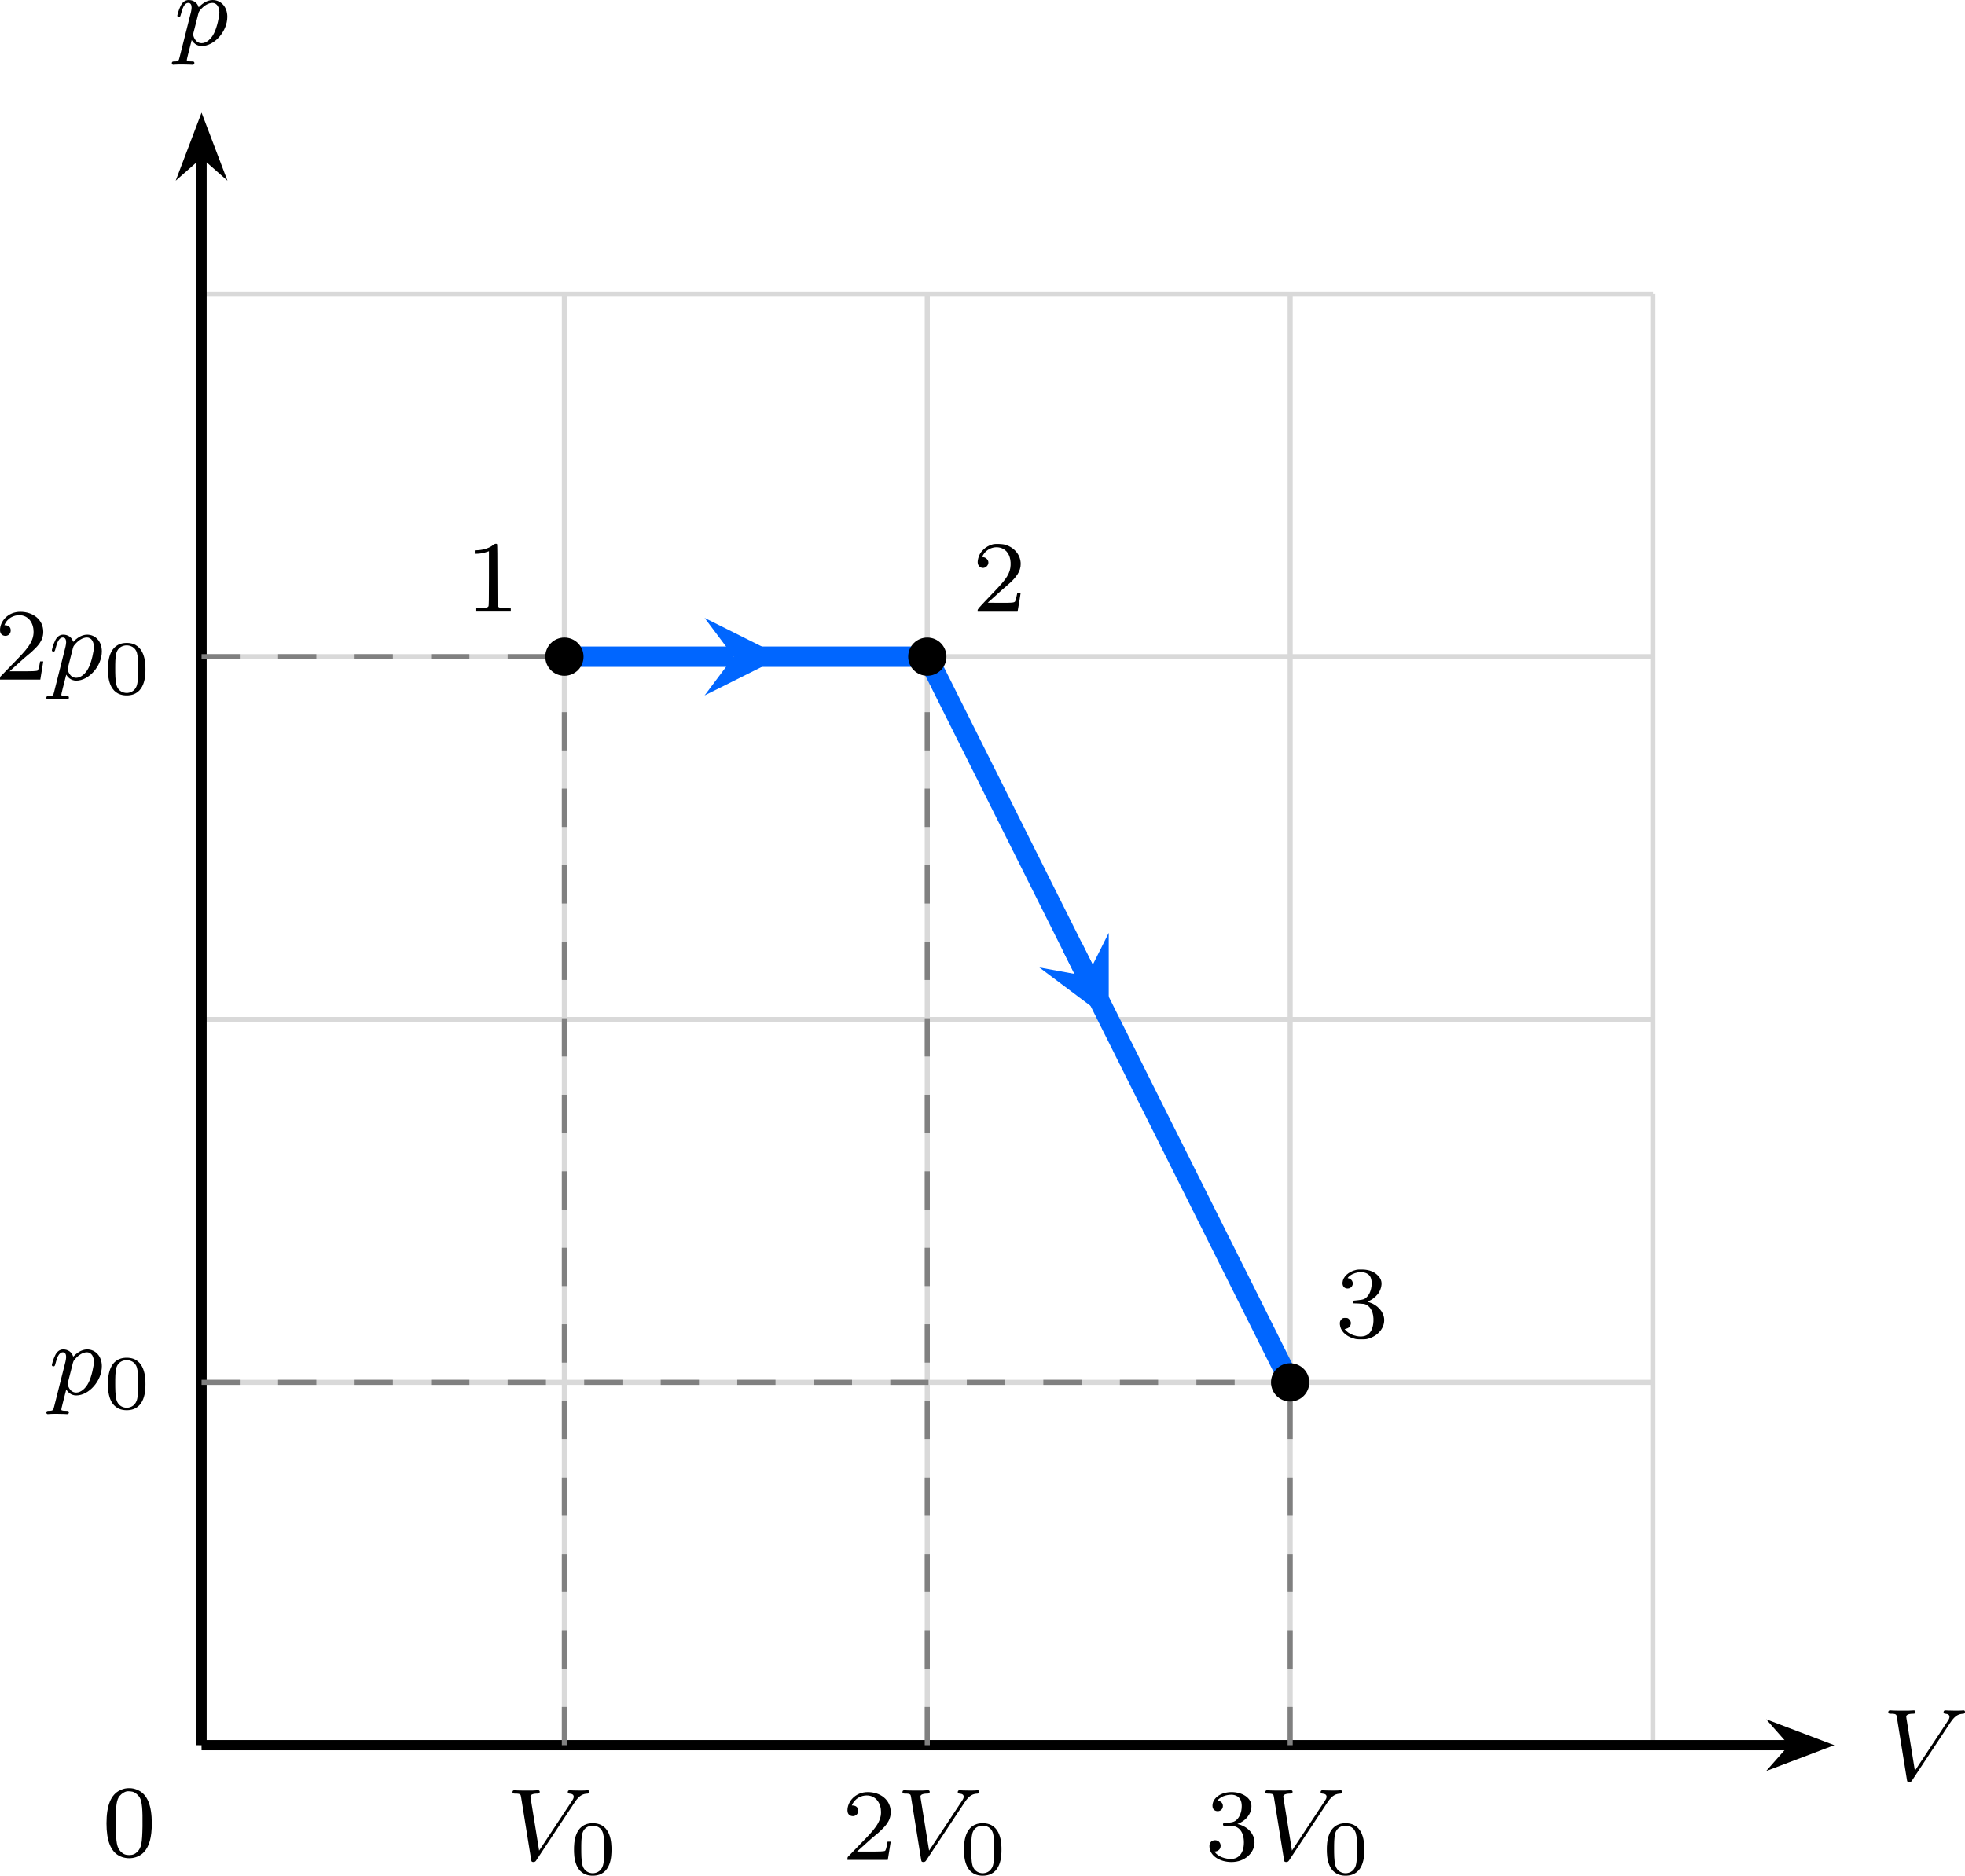
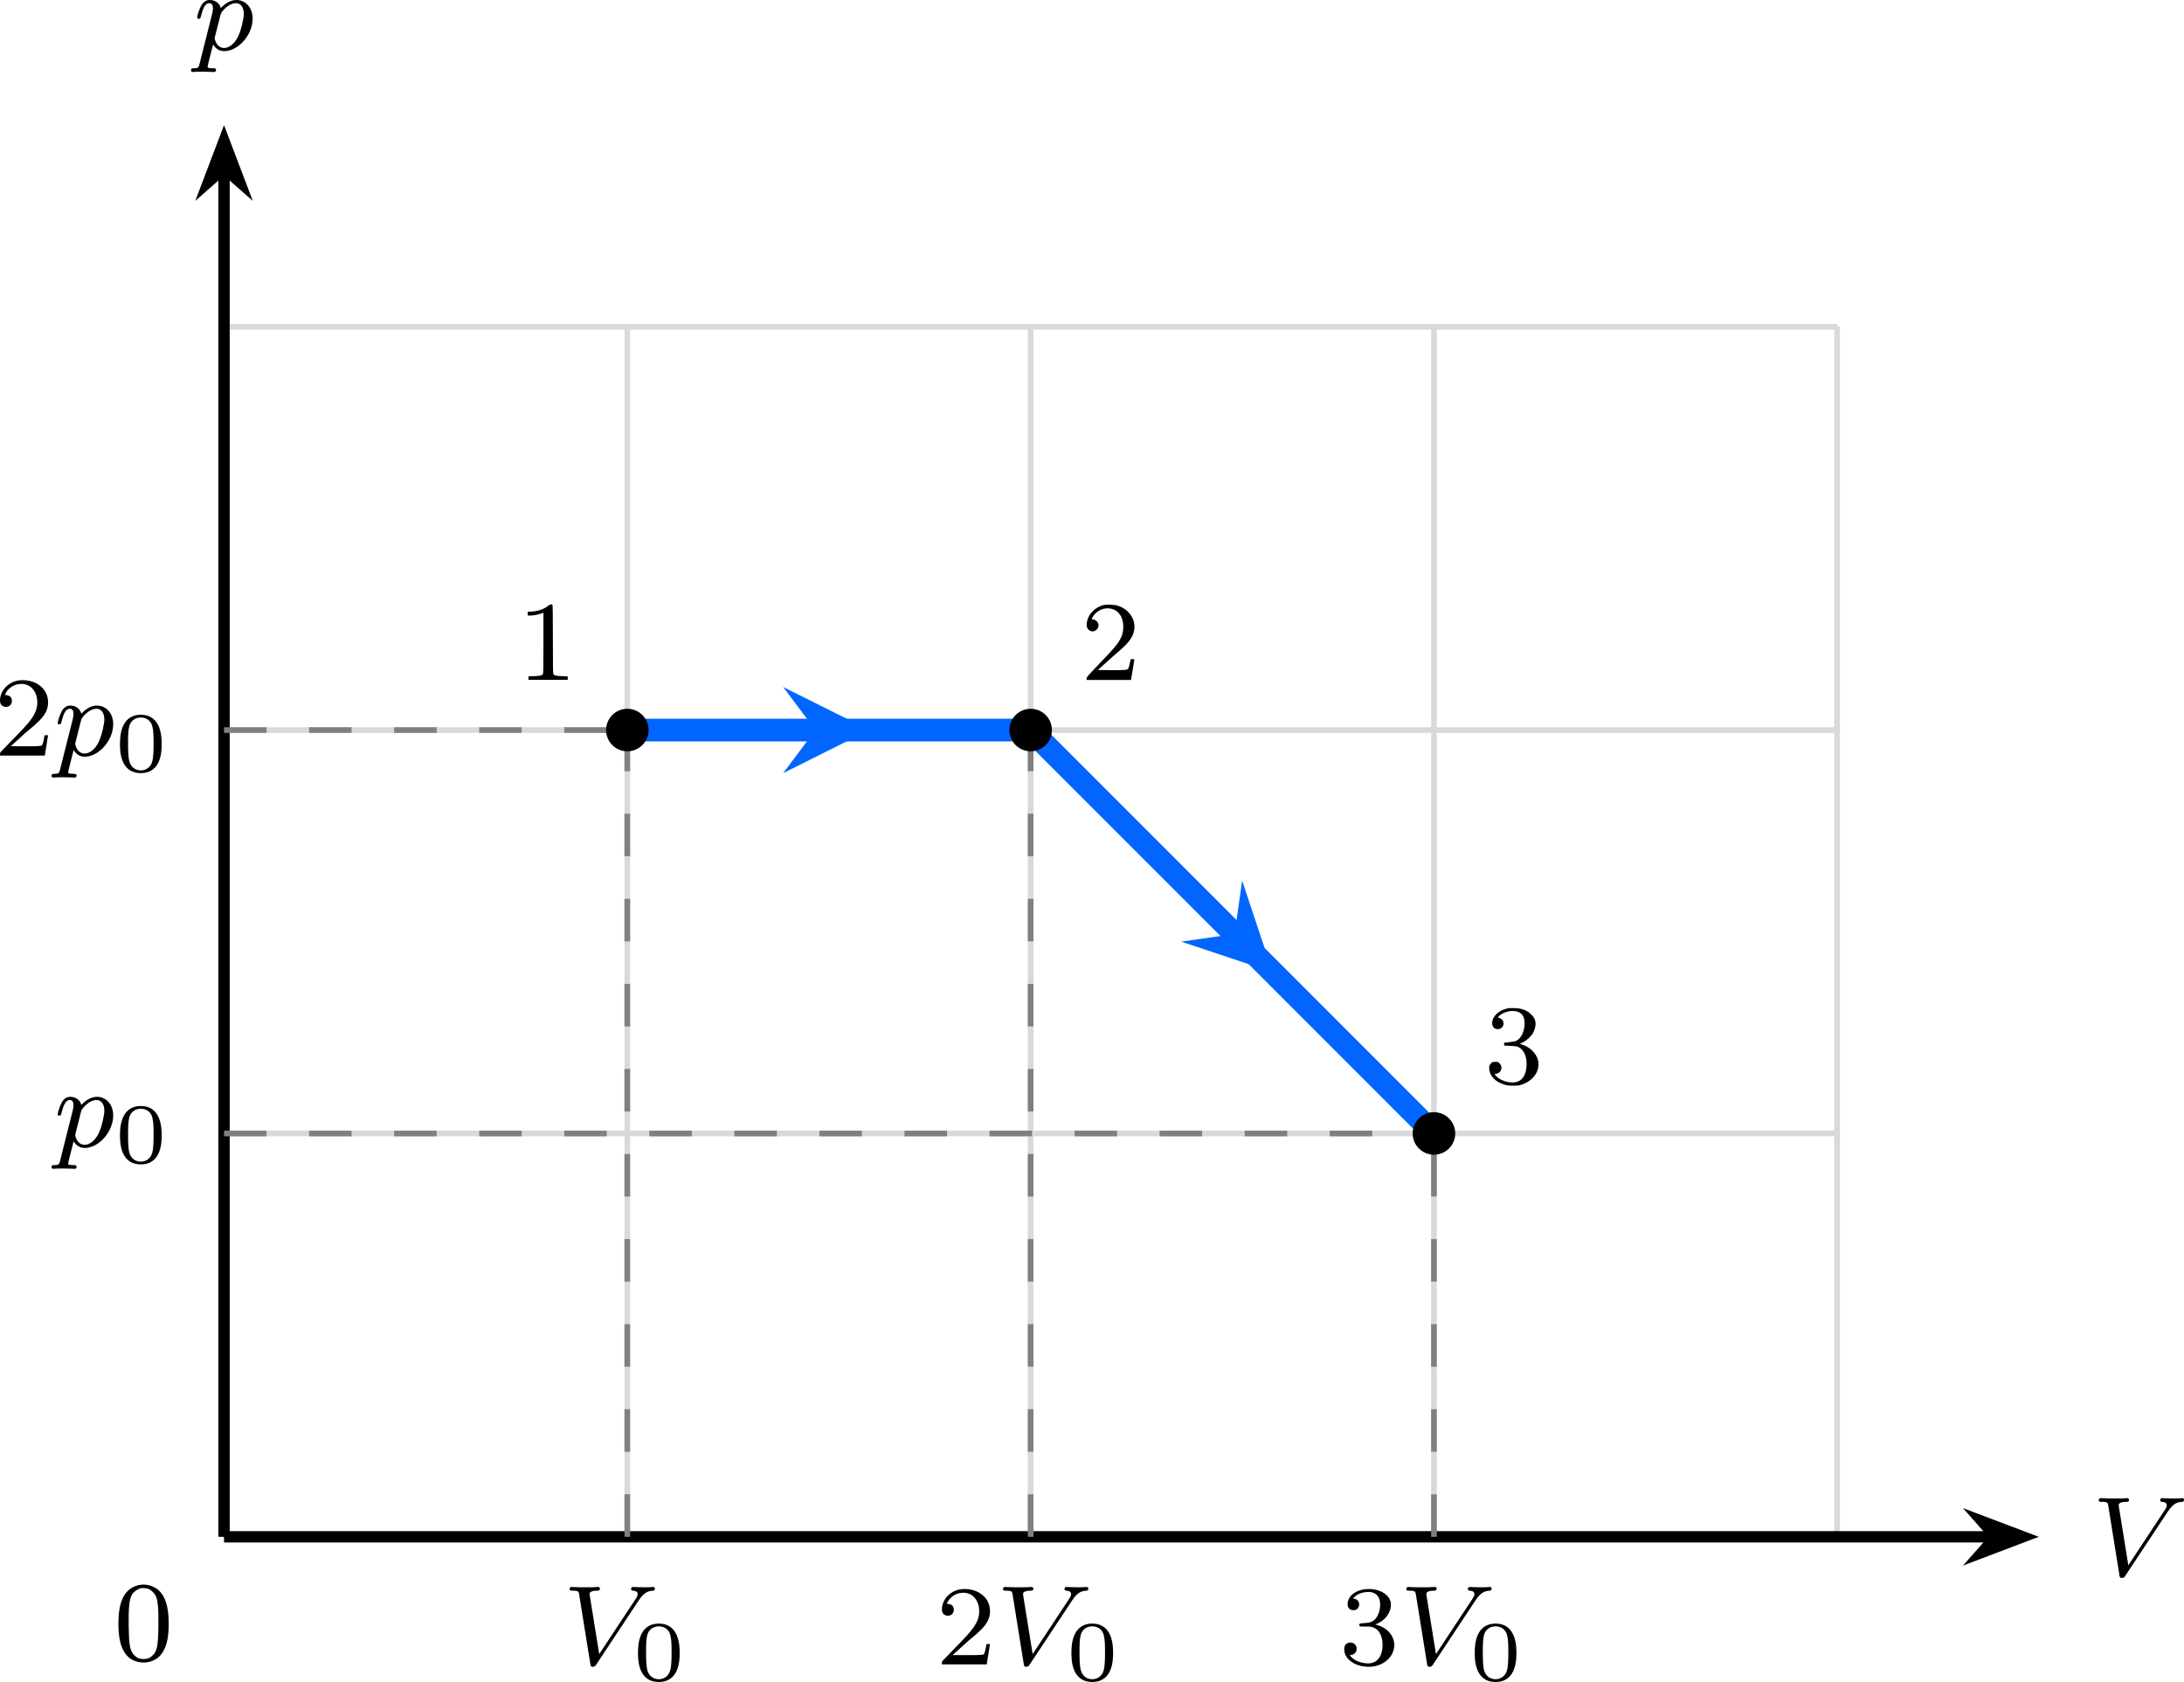
- <svg xmlns="http://www.w3.org/2000/svg" xmlns:xlink="http://www.w3.org/1999/xlink" version="1.1" width="199.554pt" height="190.504pt" viewBox="-66.266 -66.773 153.503 146.541">
+ <svg xmlns="http://www.w3.org/2000/svg" xmlns:xlink="http://www.w3.org/1999/xlink" version="1.1" width="199.554pt" height="153.653pt" viewBox="-66.266 -66.772 153.503 118.194">
  <defs>
    <path id="g2-50" d="M2.248-1.626C2.375-1.745 2.71-2.008 2.837-2.12C3.332-2.574 3.802-3.013 3.802-3.738C3.802-4.686 3.005-5.3 2.008-5.3C1.052-5.3 .422-4.575 .422-3.866C.422-3.475 .733-3.419 .845-3.419C1.012-3.419 1.259-3.539 1.259-3.842C1.259-4.256 .861-4.256 .765-4.256C.996-4.838 1.53-5.037 1.921-5.037C2.662-5.037 3.045-4.407 3.045-3.738C3.045-2.909 2.463-2.303 1.522-1.339L.518-.303C.422-.215 .422-.199 .422 0H3.571L3.802-1.427H3.555C3.531-1.267 3.467-.869 3.371-.717C3.324-.654 2.718-.654 2.59-.654H1.172L2.248-1.626Z" />
    <path id="g2-51" d="M2.016-2.662C2.646-2.662 3.045-2.2 3.045-1.363C3.045-.367 2.479-.072 2.056-.072C1.618-.072 1.02-.231 .741-.654C1.028-.654 1.227-.837 1.227-1.1C1.227-1.355 1.044-1.538 .789-1.538C.574-1.538 .351-1.403 .351-1.084C.351-.327 1.164 .167 2.072 .167C3.132 .167 3.873-.566 3.873-1.363C3.873-2.024 3.347-2.63 2.534-2.805C3.164-3.029 3.634-3.571 3.634-4.208S2.917-5.3 2.088-5.3C1.235-5.3 .59-4.838 .59-4.232C.59-3.937 .789-3.81 .996-3.81C1.243-3.81 1.403-3.985 1.403-4.216C1.403-4.511 1.148-4.623 .972-4.631C1.307-5.069 1.921-5.093 2.064-5.093C2.271-5.093 2.877-5.029 2.877-4.208C2.877-3.65 2.646-3.316 2.534-3.188C2.295-2.941 2.112-2.925 1.626-2.893C1.474-2.885 1.411-2.877 1.411-2.774C1.411-2.662 1.482-2.662 1.618-2.662H2.016Z" />
    <path id="g1-48" d="M3.288-1.907C3.288-2.343 3.288-3.975 1.823-3.975S.359-2.343 .359-1.907C.359-1.476 .359 .126 1.823 .126S3.288-1.476 3.288-1.907ZM1.823-.066C1.572-.066 1.166-.185 1.022-.681C.927-1.028 .927-1.614 .927-1.985C.927-2.385 .927-2.845 1.01-3.168C1.16-3.706 1.614-3.784 1.823-3.784C2.098-3.784 2.493-3.652 2.624-3.198C2.714-2.881 2.72-2.445 2.72-1.985C2.72-1.602 2.72-.998 2.618-.664C2.451-.143 2.02-.066 1.823-.066Z" />
    <path id="g3-48" d="M1.753-5.268C1.666-5.252 1.498-5.197 1.379-5.133C.669-4.798 .327-3.945 .327-2.55C.327-1.196 .654-.367 1.315-.016C1.969 .319 2.782 .199 3.252-.303C3.674-.757 3.866-1.467 3.866-2.55C3.866-3.945 3.523-4.798 2.813-5.133C2.479-5.3 2.128-5.34 1.753-5.268ZM2.487-4.981C2.654-4.894 2.861-4.694 2.933-4.551C3.108-4.224 3.156-3.626 3.14-2.319C3.116-1.012 3.053-.669 2.766-.359C2.566-.151 2.383-.072 2.096-.072S1.626-.151 1.427-.359C1.14-.669 1.076-1.012 1.052-2.319C1.036-3.626 1.084-4.224 1.259-4.551C1.355-4.75 1.618-4.965 1.857-5.037C1.993-5.085 2.343-5.053 2.487-4.981Z" />
    <path id="g3-49" d="M2.192-5.22C1.929-4.989 1.482-4.838 1.02-4.806L.749-4.79V-4.655V-4.527H.901C1.124-4.527 1.419-4.575 1.65-4.655L1.857-4.726V-2.59C1.857-.964 1.849-.446 1.817-.414C1.737-.311 1.634-.287 1.219-.271L.805-.255V-.135V-.008H2.184H3.563V-.135V-.255L3.148-.271C2.742-.287 2.63-.311 2.558-.414C2.527-.446 2.519-1.02 2.519-2.837C2.519-4.144 2.511-5.236 2.495-5.26C2.471-5.34 2.303-5.316 2.192-5.22Z" />
    <path id="g3-50" d="M1.586-5.26C1.315-5.189 1.044-5.037 .853-4.838C.646-4.639 .526-4.439 .462-4.176C.367-3.826 .422-3.602 .63-3.475C.98-3.26 1.411-3.69 1.196-4.041C1.124-4.16 .972-4.256 .861-4.256S.757-4.296 .869-4.471C1.196-4.981 1.857-5.181 2.391-4.918C2.798-4.71 3.021-4.24 2.989-3.626C2.973-3.3 2.893-3.053 2.702-2.734C2.519-2.431 2.271-2.144 1.299-1.132C.486-.279 .414-.199 .414-.104V0H1.977H3.531L3.547-.08C3.555-.128 3.602-.414 3.658-.733C3.706-1.044 3.754-1.339 3.762-1.387C3.778-1.467 3.778-1.467 3.642-1.467C3.515-1.467 3.507-1.467 3.491-1.355C3.459-1.164 3.387-.893 3.347-.813C3.292-.701 3.14-.685 2.096-.693L1.203-.701L1.809-1.243C2.136-1.546 2.55-1.913 2.726-2.056C3.475-2.694 3.778-3.172 3.778-3.73C3.778-4.415 3.3-5.013 2.574-5.228C2.335-5.3 1.793-5.316 1.586-5.26Z" />
    <path id="g3-51" d="M1.618-5.26C1.036-5.125 .614-4.734 .574-4.288C.55-4.001 .709-3.81 .972-3.81C1.283-3.81 1.474-4.129 1.323-4.407C1.267-4.511 1.108-4.615 1.004-4.615C.909-4.615 1.14-4.83 1.331-4.926C1.921-5.212 2.55-5.117 2.758-4.702C2.941-4.352 2.845-3.618 2.582-3.276C2.375-3.005 2.256-2.941 1.817-2.901C1.634-2.885 1.467-2.869 1.443-2.861S1.403-2.813 1.411-2.75L1.419-2.654L1.841-2.638C2.184-2.622 2.287-2.606 2.399-2.558C2.805-2.367 3.021-1.897 2.989-1.243C2.941-.335 2.479 .056 1.674-.096C1.339-.167 1.068-.295 .885-.486L.733-.638L.861-.669C1.044-.725 1.132-.797 1.18-.909C1.267-1.108 1.227-1.283 1.06-1.435C.996-1.498 .956-1.514 .789-1.514C.63-1.514 .59-1.498 .518-1.435C.383-1.307 .351-1.203 .367-1.004C.406-.51 .805-.096 1.435 .088C1.626 .151 1.722 .159 2.048 .159C2.407 .159 2.463 .151 2.694 .072C3.427-.183 3.873-.789 3.826-1.435C3.786-1.993 3.308-2.527 2.678-2.726L2.519-2.774L2.75-2.893C3.021-3.029 3.332-3.324 3.451-3.555C3.499-3.634 3.555-3.786 3.579-3.881C3.674-4.256 3.618-4.519 3.379-4.782C3.076-5.117 2.686-5.276 2.144-5.292C1.921-5.3 1.745-5.292 1.618-5.26Z" />
    <path id="g0-86" d="M5.34-4.495C5.738-5.101 6.041-5.165 6.36-5.181C6.448-5.189 6.48-5.268 6.48-5.332C6.48-5.356 6.464-5.444 6.368-5.444S6.304-5.42 5.723-5.42C5.212-5.42 4.997-5.444 4.965-5.444C4.926-5.444 4.806-5.444 4.806-5.292C4.806-5.189 4.91-5.181 4.949-5.181C5.165-5.165 5.268-5.085 5.268-4.941C5.268-4.814 5.197-4.71 5.157-4.647L2.566-.725L1.905-4.822C1.897-4.894 1.889-4.933 1.889-4.957C1.889-5.061 2.008-5.181 2.415-5.181C2.511-5.181 2.614-5.181 2.614-5.332C2.614-5.364 2.59-5.444 2.487-5.444C2.415-5.444 2.096-5.428 2.032-5.42H1.53C.813-5.42 .709-5.444 .638-5.444C.606-5.444 .486-5.444 .486-5.292C.486-5.181 .59-5.181 .709-5.181C1.116-5.181 1.124-5.109 1.156-4.91L1.937-.056C1.961 .104 1.969 .167 2.12 .167C2.256 .167 2.303 .096 2.359 .008L5.34-4.495Z" />
    <path id="g0-112" d="M.414 .964C.351 1.219 .335 1.283 .016 1.283C-.096 1.283-.191 1.283-.191 1.435C-.191 1.506-.12 1.546-.08 1.546C0 1.546 .032 1.522 .622 1.522C1.196 1.522 1.363 1.546 1.419 1.546C1.451 1.546 1.57 1.546 1.57 1.395C1.57 1.283 1.459 1.283 1.363 1.283C.98 1.283 .98 1.235 .98 1.164C.98 1.108 1.124 .542 1.363-.391C1.467-.207 1.714 .08 2.144 .08C3.124 .08 4.144-1.052 4.144-2.208C4.144-2.997 3.634-3.515 2.997-3.515C2.519-3.515 2.136-3.188 1.905-2.949C1.737-3.515 1.203-3.515 1.124-3.515C.837-3.515 .638-3.332 .51-3.084C.327-2.726 .239-2.319 .239-2.295C.239-2.224 .295-2.192 .359-2.192C.462-2.192 .47-2.224 .526-2.431C.63-2.837 .773-3.292 1.1-3.292C1.299-3.292 1.355-3.108 1.355-2.917C1.355-2.837 1.323-2.646 1.307-2.582L.414 .964ZM1.881-2.455C1.921-2.59 1.921-2.606 2.04-2.75C2.343-3.108 2.686-3.292 2.973-3.292C3.371-3.292 3.523-2.901 3.523-2.542C3.523-2.248 3.347-1.395 3.108-.925C2.901-.494 2.519-.143 2.144-.143C1.602-.143 1.474-.765 1.474-.821C1.474-.837 1.49-.925 1.498-.948L1.881-2.455Z" />
  </defs>
  <g id="page1">
-     <path d="M-50.52 69.57H62.867M-50.52 41.223H62.867M-50.52 12.879H62.867M-50.52-15.469H62.867M-50.52-43.804H62.867M-50.52 69.57V-43.816M-22.176 69.57V-43.816M6.172 69.57V-43.816M34.52 69.57V-43.816M62.855 69.57V-43.816" stroke="#d9d9d9" fill="none" stroke-width=".399" stroke-miterlimit="10" />
-     <path d="M-50.52 69.57H73.816" stroke="#000" fill="none" stroke-width=".797" stroke-miterlimit="10" />
-     <path d="M75.906 69.57L73.066 68.492L74.016 69.57L73.066 70.648Z" />
-     <path d="M75.906 69.57L73.066 68.492L74.016 69.57L73.066 70.648Z" stroke="#000" fill="none" stroke-width=".797" stroke-miterlimit="10" />
+     <path d="M-50.52 41.223H62.867M-50.52 12.879H62.867M-50.52-15.469H62.867M-50.52-43.805H62.867M-50.52 41.223V-43.816M-22.176 41.223V-43.816M6.172 41.223V-43.816M34.52 41.223V-43.816M62.855 41.223V-43.816" stroke="#d9d9d9" fill="none" stroke-width=".399" stroke-miterlimit="10" />
+     <path d="M-50.52 41.223H73.816" stroke="#000" fill="none" stroke-width=".797" stroke-miterlimit="10" />
+     <path d="M75.906 41.223L73.066 40.148L74.016 41.223L73.066 42.301Z" />
+     <path d="M75.906 41.223L73.066 40.148L74.016 41.223L73.066 42.301Z" stroke="#000" fill="none" stroke-width=".797" stroke-miterlimit="10" />
    <g transform="matrix(1 0 0 1 131.2789 2.7231)">
-       <use x="-50.521" y="69.571" xlink:href="#g0-86" />
+       <use x="-50.521" y="41.224" xlink:href="#g0-86" />
    </g>
-     <path d="M-50.52 69.57V-54.765" stroke="#000" fill="none" stroke-width=".797" stroke-miterlimit="10" />
-     <path d="M-50.52-56.855L-51.598-54.016L-50.52-54.965L-49.441-54.016Z" />
-     <path d="M-50.52-56.855L-51.598-54.016L-50.52-54.965L-49.441-54.016Z" stroke="#000" fill="none" stroke-width=".797" stroke-miterlimit="10" />
-     <g transform="matrix(1 0 0 1 -2.1314 -132.8286)">
-       <use x="-50.521" y="69.571" xlink:href="#g0-112" />
+     <path d="M-50.52 41.223V-54.766" stroke="#000" fill="none" stroke-width=".797" stroke-miterlimit="10" />
+     <path d="M-50.52-56.856L-51.598-54.016L-50.52-54.965L-49.441-54.016Z" />
+     <path d="M-50.52-56.856L-51.598-54.016L-50.52-54.965L-49.441-54.016Z" stroke="#000" fill="none" stroke-width=".797" stroke-miterlimit="10" />
+     <g transform="matrix(1 0 0 1 -2.1314 -104.4818)">
+       <use x="-50.521" y="41.224" xlink:href="#g0-112" />
    </g>
    <path d="M-22.176-15.469H-8.953" stroke="#06f" fill="none" stroke-width="1.594" stroke-miterlimit="10" />
-     <path d="M-5.164-15.469L-11.223-18.5L-8.953-15.469L-11.223-12.441" fill="#06f" />
+     <path d="M-5.164-15.469L-11.223-18.496L-8.953-15.469L-11.223-12.441" fill="#06f" />
    <path d="M-8-15.469H6.172" stroke="#06f" fill="none" stroke-width="1.594" stroke-miterlimit="10" />
-     <path d="M6.172-15.469L18.652 9.492" stroke="#06f" fill="none" stroke-width="1.594" stroke-miterlimit="10" />
-     <path d="M20.348 12.879L20.348 6.105L18.652 9.492L14.93 8.812" fill="#06f" />
-     <path d="M17.512 7.207L34.52 41.223" stroke="#06f" fill="none" stroke-width="1.594" stroke-miterlimit="10" />
-     <path d="M-50.52 41.223H34.52" stroke="#808080" fill="none" stroke-width=".399" stroke-miterlimit="10" stroke-dasharray="2.989 2.989" />
+     <path d="M6.172-15.469L20.504-1.137" stroke="#06f" fill="none" stroke-width="1.594" stroke-miterlimit="10" />
+     <path d="M23.18 1.539L21.039-4.887L20.504-1.137L16.758-.602" fill="#06f" />
+     <path d="M20.348-1.297L34.52 12.879" stroke="#06f" fill="none" stroke-width="1.594" stroke-miterlimit="10" />
+     <path d="M-50.52 12.879H34.52" stroke="#808080" fill="none" stroke-width=".399" stroke-miterlimit="10" stroke-dasharray="2.989 2.989" />
    <path d="M-50.52-15.469H-22.176" stroke="#808080" fill="none" stroke-width=".399" stroke-miterlimit="10" stroke-dasharray="2.989 2.989" />
-     <path d="M-22.176 69.57V-15.469" stroke="#808080" fill="none" stroke-width=".399" stroke-miterlimit="10" stroke-dasharray="2.989 2.989" />
-     <path d="M6.172 69.57V-15.469" stroke="#808080" fill="none" stroke-width=".399" stroke-miterlimit="10" stroke-dasharray="2.989 2.989" />
-     <path d="M34.52 69.57V41.223" stroke="#808080" fill="none" stroke-width=".399" stroke-miterlimit="10" stroke-dasharray="2.989 2.989" />
-     <path d="M-20.68-15.469C-20.68-16.297-21.348-16.965-22.176-16.965C-23-16.965-23.668-16.297-23.668-15.469C-23.668-14.645-23-13.977-22.176-13.977C-21.348-13.977-20.68-14.645-20.68-15.469Z" />
-     <g transform="matrix(1 0 0 1 20.5947 -88.5594)">
-       <use x="-50.521" y="69.571" xlink:href="#g3-49" />
+     <path d="M-22.176 41.223V-15.469" stroke="#808080" fill="none" stroke-width=".399" stroke-miterlimit="10" stroke-dasharray="2.989 2.989" />
+     <path d="M6.172 41.223V-15.469" stroke="#808080" fill="none" stroke-width=".399" stroke-miterlimit="10" stroke-dasharray="2.989 2.989" />
+     <path d="M34.52 41.223V12.879" stroke="#808080" fill="none" stroke-width=".399" stroke-miterlimit="10" stroke-dasharray="2.989 2.989" />
+     <path d="M-20.68-15.469C-20.68-16.293-21.348-16.965-22.176-16.965C-23-16.965-23.668-16.293-23.668-15.469C-23.668-14.645-23-13.977-22.176-13.977C-21.348-13.977-20.68-14.645-20.68-15.469Z" />
+     <g transform="matrix(1 0 0 1 20.5947 -60.2126)">
+       <use x="-50.521" y="41.224" xlink:href="#g3-49" />
    </g>
-     <path d="M7.668-15.469C7.668-16.297 7-16.965 6.172-16.965C5.348-16.965 4.68-16.297 4.68-15.469C4.68-14.645 5.348-13.977 6.172-13.977C7-13.977 7.668-14.645 7.668-15.469Z" />
-     <g transform="matrix(1 0 0 1 60.21262 -88.5594)">
-       <use x="-50.521" y="69.571" xlink:href="#g3-50" />
+     <path d="M7.668-15.469C7.668-16.293 7-16.965 6.172-16.965C5.348-16.965 4.68-16.293 4.68-15.469C4.68-14.645 5.348-13.977 6.172-13.977C7-13.977 7.668-14.645 7.668-15.469Z" />
+     <g transform="matrix(1 0 0 1 60.21262 -60.2126)">
+       <use x="-50.521" y="41.224" xlink:href="#g3-50" />
    </g>
-     <path d="M36.016 41.223C36.016 40.398 35.344 39.73 34.52 39.73S33.023 40.398 33.023 41.223C33.023 42.051 33.695 42.719 34.52 42.719S36.016 42.051 36.016 41.223Z" />
+     <path d="M36.016 12.879C36.016 12.051 35.344 11.383 34.52 11.383S33.023 12.051 33.023 12.879C33.023 13.703 33.695 14.371 34.52 14.371S36.016 13.703 36.016 12.879Z" />
    <g transform="matrix(1 0 0 1 88.5594 -31.8658)">
-       <use x="-50.521" y="69.571" xlink:href="#g3-51" />
+       <use x="-50.521" y="41.224" xlink:href="#g3-51" />
    </g>
    <g transform="matrix(1 0 0 1 -11.9329 -27.4059)">
-       <use x="-50.521" y="69.571" xlink:href="#g0-112" />
-       <use x="-46.258" y="70.678" xlink:href="#g1-48" />
+       <use x="-50.521" y="41.224" xlink:href="#g0-112" />
+       <use x="-46.258" y="42.331" xlink:href="#g1-48" />
    </g>
-     <g transform="matrix(1 0 0 1 -16.1672 -83.2471)">
-       <use x="-50.521" y="69.571" xlink:href="#g2-50" />
-       <use x="-46.287" y="69.571" xlink:href="#g0-112" />
-       <use x="-42.024" y="70.678" xlink:href="#g1-48" />
+     <g transform="matrix(1 0 0 1 -16.1672 -54.9003)">
+       <use x="-50.521" y="41.224" xlink:href="#g2-50" />
+       <use x="-46.287" y="41.224" xlink:href="#g0-112" />
+       <use x="-42.024" y="42.331" xlink:href="#g1-48" />
    </g>
    <g transform="matrix(1 0 0 1 23.8054 8.9653)">
-       <use x="-50.521" y="69.571" xlink:href="#g0-86" />
-       <use x="-45.589" y="70.678" xlink:href="#g1-48" />
+       <use x="-50.521" y="41.224" xlink:href="#g0-86" />
+       <use x="-45.589" y="42.331" xlink:href="#g1-48" />
    </g>
    <g transform="matrix(1 0 0 1 50.03513 8.9653)">
-       <use x="-50.521" y="69.571" xlink:href="#g2-50" />
-       <use x="-46.287" y="69.571" xlink:href="#g0-86" />
-       <use x="-41.355" y="70.678" xlink:href="#g1-48" />
+       <use x="-50.521" y="41.224" xlink:href="#g2-50" />
+       <use x="-46.287" y="41.224" xlink:href="#g0-86" />
+       <use x="-41.355" y="42.331" xlink:href="#g1-48" />
    </g>
    <g transform="matrix(1 0 0 1 78.3819 8.9653)">
-       <use x="-50.521" y="69.571" xlink:href="#g2-51" />
-       <use x="-46.287" y="69.571" xlink:href="#g0-86" />
-       <use x="-41.355" y="70.678" xlink:href="#g1-48" />
+       <use x="-50.521" y="41.224" xlink:href="#g2-51" />
+       <use x="-46.287" y="41.224" xlink:href="#g0-86" />
+       <use x="-41.355" y="42.331" xlink:href="#g1-48" />
    </g>
    <g transform="matrix(1 0 0 1 -7.7521 8.6596)">
-       <use x="-50.521" y="69.571" xlink:href="#g3-48" />
+       <use x="-50.521" y="41.224" xlink:href="#g3-48" />
    </g>
  </g>
</svg>
